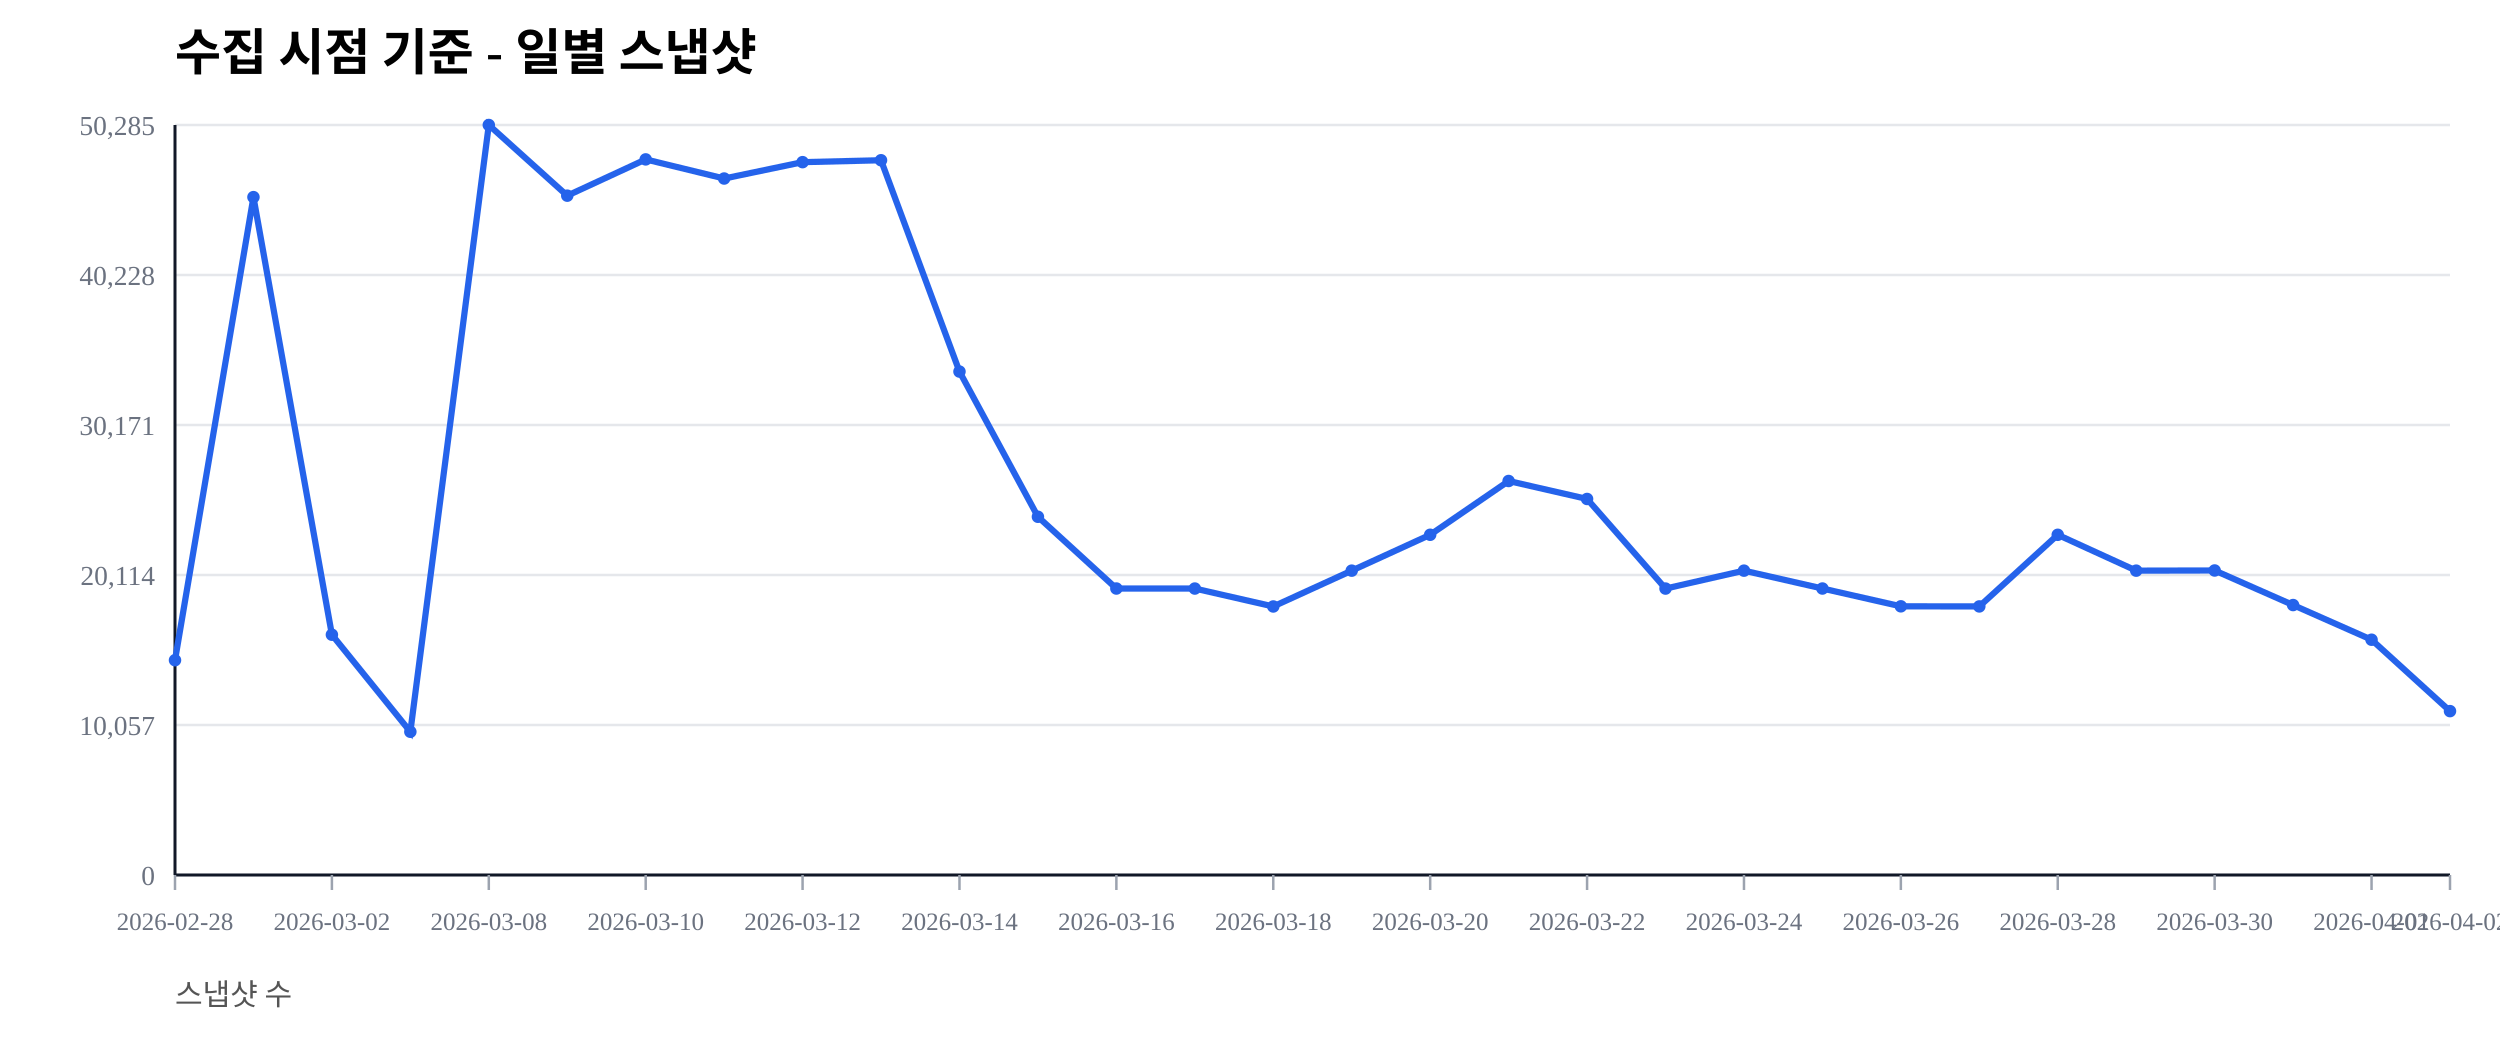
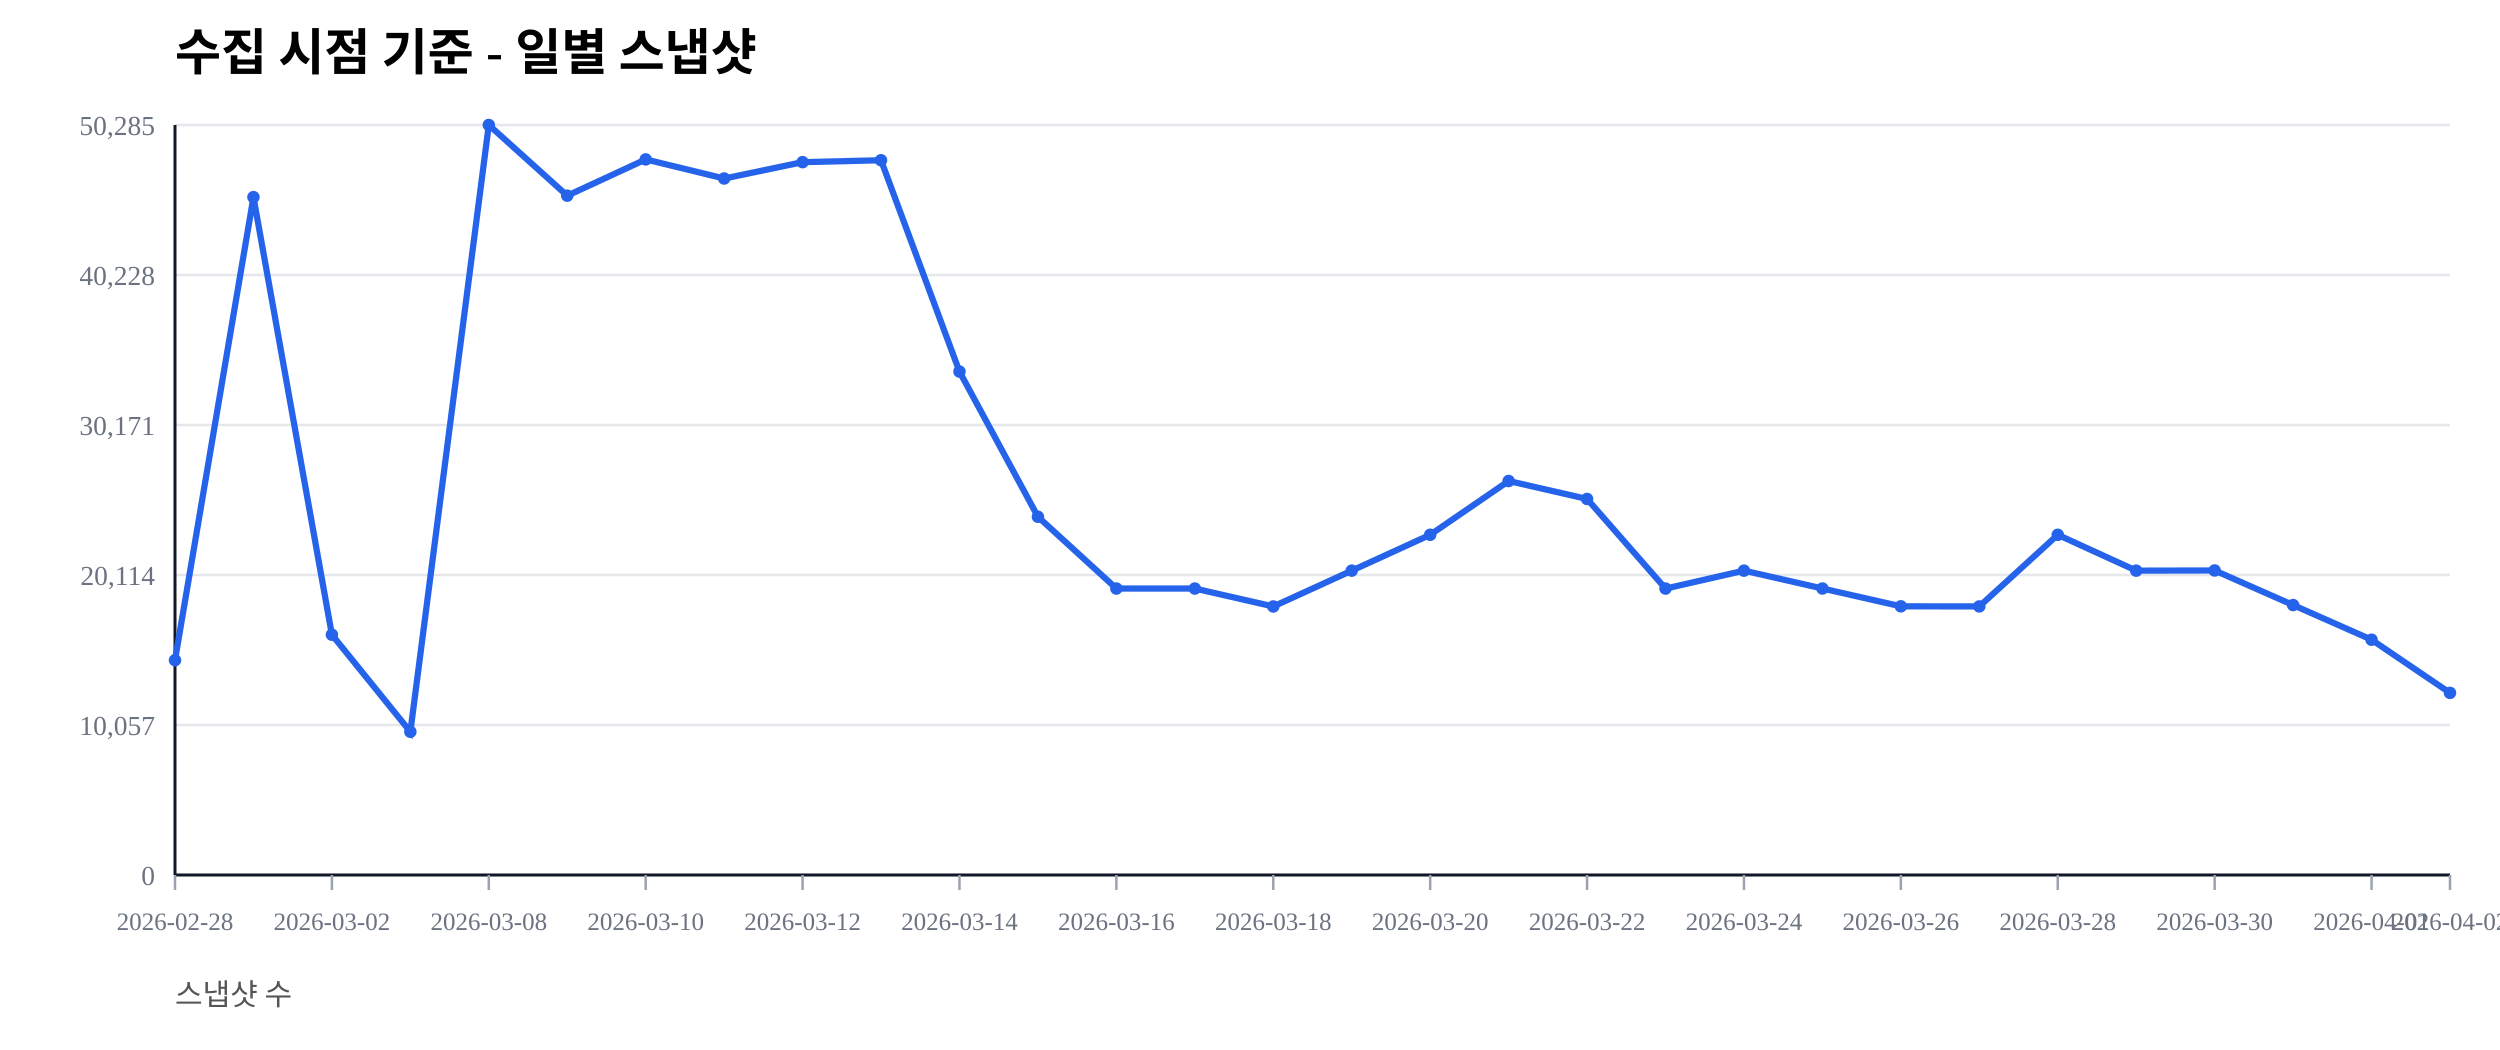
<svg xmlns="http://www.w3.org/2000/svg" width="1000" height="420" viewBox="0 0 1000 420">
  <rect width="100%" height="100%" fill="#ffffff" />
  <text x="70" y="28" font-size="20" font-weight="600">수집 시점 기준 - 일별 스냅샷</text>
  <text x="70" y="402" font-size="12" fill="#555">스냅샷 수</text>
  <line x1="70" y1="350.00" x2="980" y2="350.00" stroke="#e5e7eb" stroke-width="1" />
  <text x="62" y="354.00" font-size="11" fill="#6b7280" text-anchor="end">0</text>
  <line x1="70" y1="290.00" x2="980" y2="290.00" stroke="#e5e7eb" stroke-width="1" />
  <text x="62" y="294.00" font-size="11" fill="#6b7280" text-anchor="end">10,057</text>
  <line x1="70" y1="230.00" x2="980" y2="230.00" stroke="#e5e7eb" stroke-width="1" />
  <text x="62" y="234.00" font-size="11" fill="#6b7280" text-anchor="end">20,114</text>
  <line x1="70" y1="170.00" x2="980" y2="170.00" stroke="#e5e7eb" stroke-width="1" />
  <text x="62" y="174.00" font-size="11" fill="#6b7280" text-anchor="end">30,171</text>
  <line x1="70" y1="110.00" x2="980" y2="110.00" stroke="#e5e7eb" stroke-width="1" />
  <text x="62" y="114.00" font-size="11" fill="#6b7280" text-anchor="end">40,228</text>
  <line x1="70" y1="50.00" x2="980" y2="50.00" stroke="#e5e7eb" stroke-width="1" />
  <text x="62" y="54.00" font-size="11" fill="#6b7280" text-anchor="end">50,285</text>
  <line x1="70" y1="350" x2="980" y2="350" stroke="#111827" stroke-width="1.2" />
  <line x1="70" y1="50" x2="70" y2="350" stroke="#111827" stroke-width="1.2" />
  <line x1="70.00" y1="350" x2="70.00" y2="356" stroke="#9ca3af" stroke-width="1" />
  <text x="70.00" y="372" font-size="10" fill="#6b7280" text-anchor="middle">2026-02-28</text>
  <line x1="132.76" y1="350" x2="132.76" y2="356" stroke="#9ca3af" stroke-width="1" />
  <text x="132.76" y="372" font-size="10" fill="#6b7280" text-anchor="middle">2026-03-02</text>
  <line x1="195.52" y1="350" x2="195.52" y2="356" stroke="#9ca3af" stroke-width="1" />
  <text x="195.52" y="372" font-size="10" fill="#6b7280" text-anchor="middle">2026-03-08</text>
  <line x1="258.28" y1="350" x2="258.28" y2="356" stroke="#9ca3af" stroke-width="1" />
  <text x="258.28" y="372" font-size="10" fill="#6b7280" text-anchor="middle">2026-03-10</text>
  <line x1="321.03" y1="350" x2="321.03" y2="356" stroke="#9ca3af" stroke-width="1" />
  <text x="321.03" y="372" font-size="10" fill="#6b7280" text-anchor="middle">2026-03-12</text>
  <line x1="383.79" y1="350" x2="383.79" y2="356" stroke="#9ca3af" stroke-width="1" />
  <text x="383.79" y="372" font-size="10" fill="#6b7280" text-anchor="middle">2026-03-14</text>
  <line x1="446.55" y1="350" x2="446.55" y2="356" stroke="#9ca3af" stroke-width="1" />
  <text x="446.55" y="372" font-size="10" fill="#6b7280" text-anchor="middle">2026-03-16</text>
  <line x1="509.31" y1="350" x2="509.31" y2="356" stroke="#9ca3af" stroke-width="1" />
  <text x="509.31" y="372" font-size="10" fill="#6b7280" text-anchor="middle">2026-03-18</text>
  <line x1="572.07" y1="350" x2="572.07" y2="356" stroke="#9ca3af" stroke-width="1" />
  <text x="572.07" y="372" font-size="10" fill="#6b7280" text-anchor="middle">2026-03-20</text>
  <line x1="634.83" y1="350" x2="634.83" y2="356" stroke="#9ca3af" stroke-width="1" />
  <text x="634.83" y="372" font-size="10" fill="#6b7280" text-anchor="middle">2026-03-22</text>
  <line x1="697.59" y1="350" x2="697.59" y2="356" stroke="#9ca3af" stroke-width="1" />
  <text x="697.59" y="372" font-size="10" fill="#6b7280" text-anchor="middle">2026-03-24</text>
  <line x1="760.34" y1="350" x2="760.34" y2="356" stroke="#9ca3af" stroke-width="1" />
  <text x="760.34" y="372" font-size="10" fill="#6b7280" text-anchor="middle">2026-03-26</text>
  <line x1="823.10" y1="350" x2="823.10" y2="356" stroke="#9ca3af" stroke-width="1" />
  <text x="823.10" y="372" font-size="10" fill="#6b7280" text-anchor="middle">2026-03-28</text>
  <line x1="885.86" y1="350" x2="885.86" y2="356" stroke="#9ca3af" stroke-width="1" />
  <text x="885.86" y="372" font-size="10" fill="#6b7280" text-anchor="middle">2026-03-30</text>
  <line x1="948.62" y1="350" x2="948.62" y2="356" stroke="#9ca3af" stroke-width="1" />
  <text x="948.62" y="372" font-size="10" fill="#6b7280" text-anchor="middle">2026-04-01</text>
  <line x1="980.00" y1="350" x2="980.00" y2="356" stroke="#9ca3af" stroke-width="1" />
  <text x="980.00" y="372" font-size="10" fill="#6b7280" text-anchor="middle">2026-04-02</text>
-   <polyline fill="none" stroke="#2563eb" stroke-width="2.5" points="70.00,264.08 101.38,78.85 132.76,253.89 164.14,292.71 195.52,50.00 226.90,78.27 258.28,63.76 289.66,71.41 321.03,64.86 352.41,64.10 383.79,148.63 415.17,206.71 446.55,235.41 477.93,235.42 509.31,242.59 540.69,228.26 572.07,213.91 603.45,192.40 634.83,199.59 666.21,235.43 697.59,228.26 728.97,235.41 760.34,242.53 791.72,242.57 823.10,213.92 854.48,228.26 885.86,228.19 917.24,242.02 948.62,255.89 980.00,284.45" />
+   <polyline fill="none" stroke="#2563eb" stroke-width="2.5" points="70.00,264.08 101.38,78.85 132.76,253.89 164.14,292.71 195.52,50.00 226.90,78.27 258.28,63.76 289.66,71.41 321.03,64.86 352.41,64.10 383.79,148.63 415.17,206.71 446.55,235.41 477.93,235.42 509.31,242.59 540.69,228.26 572.07,213.91 603.45,192.40 634.83,199.59 666.21,235.43 697.59,228.26 728.97,235.41 760.34,242.53 791.72,242.57 823.10,213.92 854.48,228.26 885.86,228.19 917.24,242.02 948.62,255.89 980.00,277.16" />
  <circle cx="70.00" cy="264.08" r="2.5" fill="#2563eb" />
  <circle cx="101.38" cy="78.85" r="2.5" fill="#2563eb" />
  <circle cx="132.76" cy="253.89" r="2.5" fill="#2563eb" />
  <circle cx="164.14" cy="292.71" r="2.5" fill="#2563eb" />
  <circle cx="195.52" cy="50.00" r="2.5" fill="#2563eb" />
  <circle cx="226.90" cy="78.27" r="2.5" fill="#2563eb" />
  <circle cx="258.28" cy="63.76" r="2.5" fill="#2563eb" />
  <circle cx="289.66" cy="71.41" r="2.5" fill="#2563eb" />
  <circle cx="321.03" cy="64.86" r="2.5" fill="#2563eb" />
  <circle cx="352.41" cy="64.10" r="2.5" fill="#2563eb" />
  <circle cx="383.79" cy="148.63" r="2.5" fill="#2563eb" />
  <circle cx="415.17" cy="206.71" r="2.5" fill="#2563eb" />
  <circle cx="446.55" cy="235.41" r="2.5" fill="#2563eb" />
  <circle cx="477.93" cy="235.42" r="2.5" fill="#2563eb" />
  <circle cx="509.31" cy="242.59" r="2.5" fill="#2563eb" />
  <circle cx="540.69" cy="228.26" r="2.5" fill="#2563eb" />
  <circle cx="572.07" cy="213.91" r="2.5" fill="#2563eb" />
  <circle cx="603.45" cy="192.40" r="2.5" fill="#2563eb" />
  <circle cx="634.83" cy="199.59" r="2.5" fill="#2563eb" />
  <circle cx="666.21" cy="235.43" r="2.5" fill="#2563eb" />
  <circle cx="697.59" cy="228.26" r="2.5" fill="#2563eb" />
  <circle cx="728.97" cy="235.41" r="2.5" fill="#2563eb" />
  <circle cx="760.34" cy="242.53" r="2.5" fill="#2563eb" />
  <circle cx="791.72" cy="242.57" r="2.5" fill="#2563eb" />
  <circle cx="823.10" cy="213.92" r="2.5" fill="#2563eb" />
  <circle cx="854.48" cy="228.26" r="2.5" fill="#2563eb" />
  <circle cx="885.86" cy="228.19" r="2.5" fill="#2563eb" />
  <circle cx="917.24" cy="242.02" r="2.5" fill="#2563eb" />
  <circle cx="948.62" cy="255.89" r="2.5" fill="#2563eb" />
-   <circle cx="980.00" cy="284.45" r="2.5" fill="#2563eb" />
+   <circle cx="980.00" cy="277.16" r="2.5" fill="#2563eb" />
</svg>
